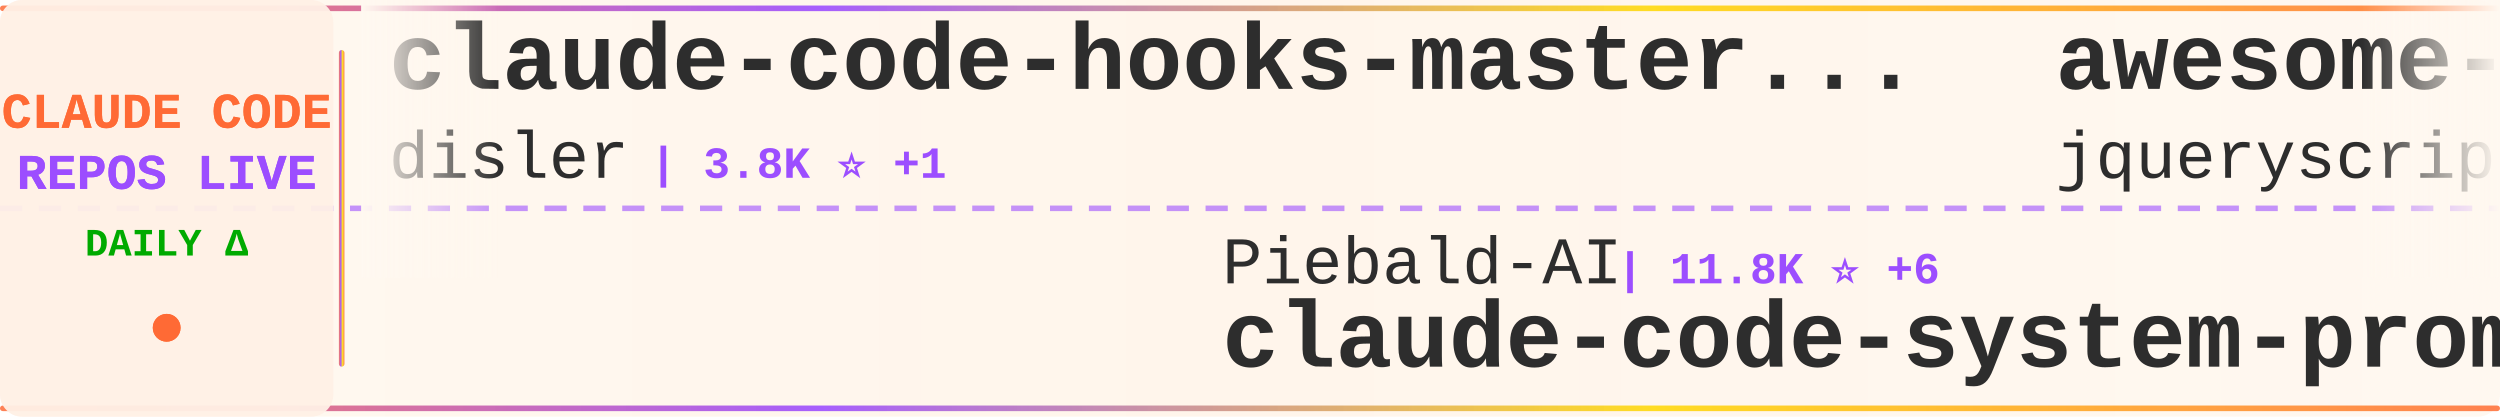
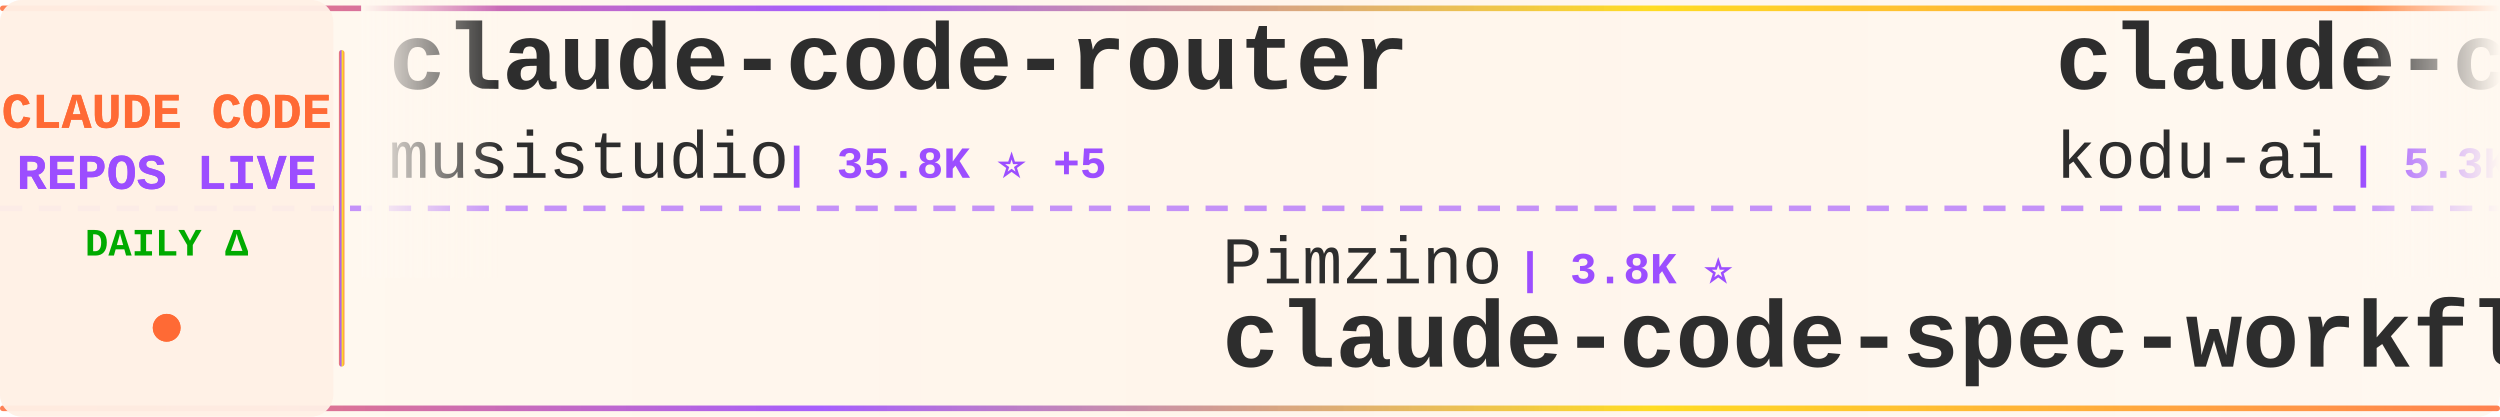
<svg xmlns="http://www.w3.org/2000/svg" width="900" height="150">
  <defs>
    <linearGradient id="tickerBg" x1="0%" y1="0%" x2="100%" y2="0%">
      <stop offset="0%" style="stop-color:#fff8f0;stop-opacity:0.98" />
      <stop offset="50%" style="stop-color:#fff5eb;stop-opacity:1" />
      <stop offset="100%" style="stop-color:#fff8f0;stop-opacity:0.98" />
    </linearGradient>
    <linearGradient id="borderGrad" x1="0%" y1="0%" x2="100%" y2="0%">
      <stop offset="0%" style="stop-color:#FF6B35;stop-opacity:0.85">
        <animate attributeName="stop-opacity" values="0.85;1;0.85" dur="2s" repeatCount="indefinite" />
      </stop>
      <stop offset="33%" style="stop-color:#9C4EFF;stop-opacity:0.9">
        <animate attributeName="stop-opacity" values="0.9;1;0.9" dur="2.2s" repeatCount="indefinite" />
      </stop>
      <stop offset="66%" style="stop-color:#FFD700;stop-opacity:0.85">
        <animate attributeName="stop-opacity" values="0.85;1;0.85" dur="1.8s" repeatCount="indefinite" />
      </stop>
      <stop offset="100%" style="stop-color:#FF6B35;stop-opacity:0.85">
        <animate attributeName="stop-opacity" values="0.85;1;0.85" dur="2s" repeatCount="indefinite" />
      </stop>
    </linearGradient>
    <filter id="textGlow">
      <feGaussianBlur stdDeviation="0.15" result="coloredBlur" />
      <feMerge>
        <feMergeNode in="coloredBlur" />
        <feMergeNode in="SourceGraphic" />
      </feMerge>
    </filter>
    <filter id="metricGlow">
      <feGaussianBlur stdDeviation="0.2" result="coloredBlur" />
      <feMerge>
        <feMergeNode in="coloredBlur" />
        <feMergeNode in="SourceGraphic" />
      </feMerge>
    </filter>
    <linearGradient id="leftFade" x1="0%" y1="0%" x2="100%" y2="0%">
      <stop offset="0%" style="stop-color:#fff8f0;stop-opacity:1" />
      <stop offset="100%" style="stop-color:#fff8f0;stop-opacity:0" />
    </linearGradient>
    <linearGradient id="rightFade" x1="0%" y1="0%" x2="100%" y2="0%">
      <stop offset="0%" style="stop-color:#fff8f0;stop-opacity:0" />
      <stop offset="100%" style="stop-color:#fff8f0;stop-opacity:1" />
    </linearGradient>
  </defs>
  <rect width="900" height="150" fill="url(#tickerBg)" rx="8" />
  <rect x="0" y="2" width="900" height="2" fill="url(#borderGrad)" rx="1" />
  <rect x="0" y="146" width="900" height="2" fill="url(#borderGrad)" rx="1" />
  <line x1="0" y1="75" x2="900" y2="75" stroke="#9C4EFF" stroke-width="2" stroke-dasharray="8 6" opacity="0.6" />
  <rect x="0" y="0" width="120" height="150" fill="#fff0e6" opacity="0.95" rx="8" />
  <text x="60" y="46" font-family="'Courier New', monospace" font-size="18" font-weight="bold" fill="#FF6B35" text-anchor="middle" filter="url(#textGlow)">
    CLAUDE CODE
  </text>
  <text x="60" y="68" font-family="'Courier New', monospace" font-size="18" font-weight="bold" fill="#9C4EFF" text-anchor="middle" filter="url(#textGlow)">
    REPOS LIVE
  </text>
  <text x="60" y="92" font-family="'Courier New', monospace" font-size="14" font-weight="bold" fill="#00aa00" text-anchor="middle">
    DAILY Δ
  </text>
  <circle cx="60" cy="118" r="5" fill="#FF6B35" filter="url(#metricGlow)">
    <animate attributeName="r" values="4;6;4" dur="1.5s" repeatCount="indefinite" />
    <animate attributeName="opacity" values="0.6;1;0.6" dur="1.5s" repeatCount="indefinite" />
  </circle>
  <rect x="122" y="18" width="2" height="114" fill="url(#borderGrad)" rx="1" />
  <clipPath id="tickerClip">
    <rect x="130" y="0" width="770" height="150" />
  </clipPath>
  <g clip-path="url(#tickerClip)">
    <g id="tickerItems">
      <animateTransform attributeName="transform" attributeType="XML" type="translate" from="0 0" to="-3000 0" dur="54s" repeatCount="indefinite" />
      <g transform="translate(0, 0)">
-         <text x="140" y="32" font-family="'Courier New', monospace" font-size="34" font-weight="bold" fill="#2d2d2d">claude-code-hooks-master...</text>
-         <text x="140" y="64" font-family="'Courier New', monospace" font-size="24" font-weight="normal" fill="#2d2d2d" opacity="1.0">disler</text>
-         <text x="234" y="64" font-family="'Courier New', monospace" font-size="16" font-weight="bold" fill="#9C4EFF"> | 3.8K ⭐ +1</text>
+         <text x="140" y="32" font-family="'Courier New', monospace" font-size="34" font-weight="bold" fill="#2d2d2d">claude-code-router</text>
+         <text x="140" y="64" font-family="'Courier New', monospace" font-size="24" font-weight="normal" fill="#2d2d2d" opacity="1.0">musistudio</text>
+         <text x="282" y="64" font-family="'Courier New', monospace" font-size="16" font-weight="bold" fill="#9C4EFF"> | 35.8K ⭐ +5</text>
      </g>
      <g transform="translate(300, 0)">
-         <text x="140" y="102" font-family="'Courier New', monospace" font-size="24" font-weight="normal" fill="#2d2d2d" opacity="1.0">Piebald-AI</text>
-         <text x="282" y="102" font-family="'Courier New', monospace" font-size="16" font-weight="bold" fill="#9C4EFF"> | 11.8K ⭐ +6</text>
-         <text x="140" y="132" font-family="'Courier New', monospace" font-size="34" font-weight="bold" fill="#2d2d2d">claude-code-system-promp...</text>
+         <text x="140" y="102" font-family="'Courier New', monospace" font-size="24" font-weight="normal" fill="#2d2d2d" opacity="1.0">Pimzino</text>
+         <text x="246" y="102" font-family="'Courier New', monospace" font-size="16" font-weight="bold" fill="#9C4EFF"> | 3.8K ⭐</text>
+         <text x="140" y="132" font-family="'Courier New', monospace" font-size="34" font-weight="bold" fill="#2d2d2d">claude-code-spec-workflo...</text>
      </g>
      <g transform="translate(600, 0)">
-         <text x="140" y="32" font-family="'Courier New', monospace" font-size="34" font-weight="bold" fill="#2d2d2d">awesome-claude-code</text>
-         <text x="140" y="64" font-family="'Courier New', monospace" font-size="24" font-weight="normal" fill="#2d2d2d" opacity="1.0">jqueryscript</text>
-         <text x="306" y="64" font-family="'Courier New', monospace" font-size="16" font-weight="bold" fill="#9C4EFF"> | 467 ⭐</text>
+         <text x="140" y="32" font-family="'Courier New', monospace" font-size="34" font-weight="bold" fill="#2d2d2d">claude-coder</text>
+         <text x="140" y="64" font-family="'Courier New', monospace" font-size="24" font-weight="normal" fill="#2d2d2d" opacity="1.0">kodu-ai</text>
+         <text x="246" y="64" font-family="'Courier New', monospace" font-size="16" font-weight="bold" fill="#9C4EFF"> | 5.3K ⭐</text>
      </g>
      <g transform="translate(900, 0)">
-         <text x="140" y="102" font-family="'Courier New', monospace" font-size="24" font-weight="normal" fill="#2d2d2d" opacity="1.0">AprilNEA</text>
-         <text x="258" y="102" font-family="'Courier New', monospace" font-size="16" font-weight="bold" fill="#9C4EFF"> | 391 ⭐</text>
-         <text x="140" y="132" font-family="'Courier New', monospace" font-size="34" font-weight="bold" fill="#2d2d2d">claude-code-source</text>
+         <text x="140" y="102" font-family="'Courier New', monospace" font-size="24" font-weight="normal" fill="#2d2d2d" opacity="1.0">Cranot</text>
+         <text x="234" y="102" font-family="'Courier New', monospace" font-size="16" font-weight="bold" fill="#9C4EFF"> | 2.8K ⭐</text>
+         <text x="140" y="132" font-family="'Courier New', monospace" font-size="34" font-weight="bold" fill="#2d2d2d">claude-code-guide</text>
      </g>
      <g transform="translate(1200, 0)">
-         <text x="140" y="32" font-family="'Courier New', monospace" font-size="34" font-weight="bold" fill="#2d2d2d">claude-code-best-practic...</text>
-         <text x="140" y="64" font-family="'Courier New', monospace" font-size="24" font-weight="normal" fill="#2d2d2d" opacity="1.0">shanraisshan</text>
-         <text x="306" y="64" font-family="'Courier New', monospace" font-size="16" font-weight="bold" fill="#9C4EFF"> | 62.6K ⭐ +18</text>
+         <text x="140" y="32" font-family="'Courier New', monospace" font-size="34" font-weight="bold" fill="#2d2d2d">claude-code-source-code-...</text>
+         <text x="140" y="64" font-family="'Courier New', monospace" font-size="24" font-weight="normal" fill="#2d2d2d" opacity="1.0">ghuntley</text>
+         <text x="258" y="64" font-family="'Courier New', monospace" font-size="16" font-weight="bold" fill="#9C4EFF"> | 987 ⭐</text>
      </g>
      <g transform="translate(1500, 0)">
-         <text x="140" y="102" font-family="'Courier New', monospace" font-size="24" font-weight="normal" fill="#2d2d2d" opacity="1.0">JrCx7scC</text>
-         <text x="258" y="102" font-family="'Courier New', monospace" font-size="16" font-weight="bold" fill="#9C4EFF"> | 371 ⭐</text>
-         <text x="140" y="132" font-family="'Courier New', monospace" font-size="34" font-weight="bold" fill="#2d2d2d">claude-code-source</text>
+         <text x="140" y="102" font-family="'Courier New', monospace" font-size="24" font-weight="normal" fill="#2d2d2d" opacity="1.0">pedrohcgs</text>
+         <text x="270" y="102" font-family="'Courier New', monospace" font-size="16" font-weight="bold" fill="#9C4EFF"> | 1.4K ⭐</text>
+         <text x="140" y="132" font-family="'Courier New', monospace" font-size="34" font-weight="bold" fill="#2d2d2d">claude-code-my-workflow</text>
      </g>
      <g transform="translate(1800, 0)">
-         <text x="140" y="32" font-family="'Courier New', monospace" font-size="34" font-weight="bold" fill="#2d2d2d">claude-code-security-rev...</text>
-         <text x="140" y="64" font-family="'Courier New', monospace" font-size="24" font-weight="normal" fill="#2d2d2d" opacity="1.0">anthropics</text>
-         <text x="282" y="64" font-family="'Courier New', monospace" font-size="16" font-weight="bold" fill="#9C4EFF"> | 5.5K ⭐ +3</text>
+         <text x="140" y="32" font-family="'Courier New', monospace" font-size="34" font-weight="bold" fill="#2d2d2d">pi-vs-claude-code</text>
+         <text x="140" y="64" font-family="'Courier New', monospace" font-size="24" font-weight="normal" fill="#2d2d2d" opacity="1.0">disler</text>
+         <text x="234" y="64" font-family="'Courier New', monospace" font-size="16" font-weight="bold" fill="#9C4EFF"> | 1.5K ⭐ +1</text>
      </g>
      <g transform="translate(2100, 0)">
-         <text x="140" y="102" font-family="'Courier New', monospace" font-size="24" font-weight="normal" fill="#2d2d2d" opacity="1.0">tanbiralam</text>
-         <text x="282" y="102" font-family="'Courier New', monospace" font-size="16" font-weight="bold" fill="#9C4EFF"> | 2.0K ⭐ +1</text>
-         <text x="140" y="132" font-family="'Courier New', monospace" font-size="34" font-weight="bold" fill="#2d2d2d">claude-code</text>
+         <text x="140" y="102" font-family="'Courier New', monospace" font-size="24" font-weight="normal" fill="#2d2d2d" opacity="1.0">anthropics</text>
+         <text x="282" y="102" font-family="'Courier New', monospace" font-size="16" font-weight="bold" fill="#9C4EFF"> | 161.1K ⭐ +32</text>
+         <text x="140" y="132" font-family="'Courier New', monospace" font-size="34" font-weight="bold" fill="#2d2d2d">skills</text>
      </g>
      <g transform="translate(2400, 0)">
-         <text x="140" y="32" font-family="'Courier New', monospace" font-size="34" font-weight="bold" fill="#2d2d2d">ECC</text>
-         <text x="140" y="64" font-family="'Courier New', monospace" font-size="24" font-weight="normal" fill="#2d2d2d" opacity="1.0">affaan-m</text>
-         <text x="258" y="64" font-family="'Courier New', monospace" font-size="16" font-weight="bold" fill="#9C4EFF"> | 229.6K ⭐ +165</text>
+         <text x="140" y="32" font-family="'Courier New', monospace" font-size="34" font-weight="bold" fill="#2d2d2d">my-claude-code-setup</text>
+         <text x="140" y="64" font-family="'Courier New', monospace" font-size="24" font-weight="normal" fill="#2d2d2d" opacity="1.0">centminmod</text>
+         <text x="282" y="64" font-family="'Courier New', monospace" font-size="16" font-weight="bold" fill="#9C4EFF"> | 2.5K ⭐</text>
      </g>
      <g transform="translate(2700, 0)">
-         <text x="140" y="102" font-family="'Courier New', monospace" font-size="24" font-weight="normal" fill="#2d2d2d" opacity="1.0">darcyegb</text>
-         <text x="258" y="102" font-family="'Courier New', monospace" font-size="16" font-weight="bold" fill="#9C4EFF"> | 747 ⭐</text>
-         <text x="140" y="132" font-family="'Courier New', monospace" font-size="34" font-weight="bold" fill="#2d2d2d">ClaudeCodeAgents</text>
+         <text x="140" y="102" font-family="'Courier New', monospace" font-size="24" font-weight="normal" fill="#2d2d2d" opacity="1.0">Chachamaru127</text>
+         <text x="318" y="102" font-family="'Courier New', monospace" font-size="16" font-weight="bold" fill="#9C4EFF"> | 3.0K ⭐</text>
+         <text x="140" y="132" font-family="'Courier New', monospace" font-size="34" font-weight="bold" fill="#2d2d2d">claude-code-harness</text>
      </g>
      <g transform="translate(3000, 0)">
-         <text x="140" y="32" font-family="'Courier New', monospace" font-size="34" font-weight="bold" fill="#2d2d2d">claude-code-hooks-master...</text>
-         <text x="140" y="64" font-family="'Courier New', monospace" font-size="24" font-weight="normal" fill="#2d2d2d" opacity="1.0">disler</text>
-         <text x="234" y="64" font-family="'Courier New', monospace" font-size="16" font-weight="bold" fill="#9C4EFF"> | 3.8K ⭐ +1</text>
+         <text x="140" y="32" font-family="'Courier New', monospace" font-size="34" font-weight="bold" fill="#2d2d2d">claude-code-router</text>
+         <text x="140" y="64" font-family="'Courier New', monospace" font-size="24" font-weight="normal" fill="#2d2d2d" opacity="1.0">musistudio</text>
+         <text x="282" y="64" font-family="'Courier New', monospace" font-size="16" font-weight="bold" fill="#9C4EFF"> | 35.8K ⭐ +5</text>
      </g>
      <g transform="translate(3300, 0)">
-         <text x="140" y="102" font-family="'Courier New', monospace" font-size="24" font-weight="normal" fill="#2d2d2d" opacity="1.0">Piebald-AI</text>
-         <text x="282" y="102" font-family="'Courier New', monospace" font-size="16" font-weight="bold" fill="#9C4EFF"> | 11.8K ⭐ +6</text>
-         <text x="140" y="132" font-family="'Courier New', monospace" font-size="34" font-weight="bold" fill="#2d2d2d">claude-code-system-promp...</text>
+         <text x="140" y="102" font-family="'Courier New', monospace" font-size="24" font-weight="normal" fill="#2d2d2d" opacity="1.0">Pimzino</text>
+         <text x="246" y="102" font-family="'Courier New', monospace" font-size="16" font-weight="bold" fill="#9C4EFF"> | 3.8K ⭐</text>
+         <text x="140" y="132" font-family="'Courier New', monospace" font-size="34" font-weight="bold" fill="#2d2d2d">claude-code-spec-workflo...</text>
      </g>
      <g transform="translate(3600, 0)">
-         <text x="140" y="32" font-family="'Courier New', monospace" font-size="34" font-weight="bold" fill="#2d2d2d">awesome-claude-code</text>
-         <text x="140" y="64" font-family="'Courier New', monospace" font-size="24" font-weight="normal" fill="#2d2d2d" opacity="1.0">jqueryscript</text>
-         <text x="306" y="64" font-family="'Courier New', monospace" font-size="16" font-weight="bold" fill="#9C4EFF"> | 467 ⭐</text>
+         <text x="140" y="32" font-family="'Courier New', monospace" font-size="34" font-weight="bold" fill="#2d2d2d">claude-coder</text>
+         <text x="140" y="64" font-family="'Courier New', monospace" font-size="24" font-weight="normal" fill="#2d2d2d" opacity="1.0">kodu-ai</text>
+         <text x="246" y="64" font-family="'Courier New', monospace" font-size="16" font-weight="bold" fill="#9C4EFF"> | 5.3K ⭐</text>
      </g>
      <g transform="translate(3900, 0)">
-         <text x="140" y="102" font-family="'Courier New', monospace" font-size="24" font-weight="normal" fill="#2d2d2d" opacity="1.0">AprilNEA</text>
-         <text x="258" y="102" font-family="'Courier New', monospace" font-size="16" font-weight="bold" fill="#9C4EFF"> | 391 ⭐</text>
-         <text x="140" y="132" font-family="'Courier New', monospace" font-size="34" font-weight="bold" fill="#2d2d2d">claude-code-source</text>
+         <text x="140" y="102" font-family="'Courier New', monospace" font-size="24" font-weight="normal" fill="#2d2d2d" opacity="1.0">Cranot</text>
+         <text x="234" y="102" font-family="'Courier New', monospace" font-size="16" font-weight="bold" fill="#9C4EFF"> | 2.8K ⭐</text>
+         <text x="140" y="132" font-family="'Courier New', monospace" font-size="34" font-weight="bold" fill="#2d2d2d">claude-code-guide</text>
      </g>
    </g>
  </g>
  <rect x="130" y="0" width="50" height="100" fill="url(#leftFade)" />
  <rect x="850" y="0" width="50" height="100" fill="url(#rightFade)" />
</svg>
